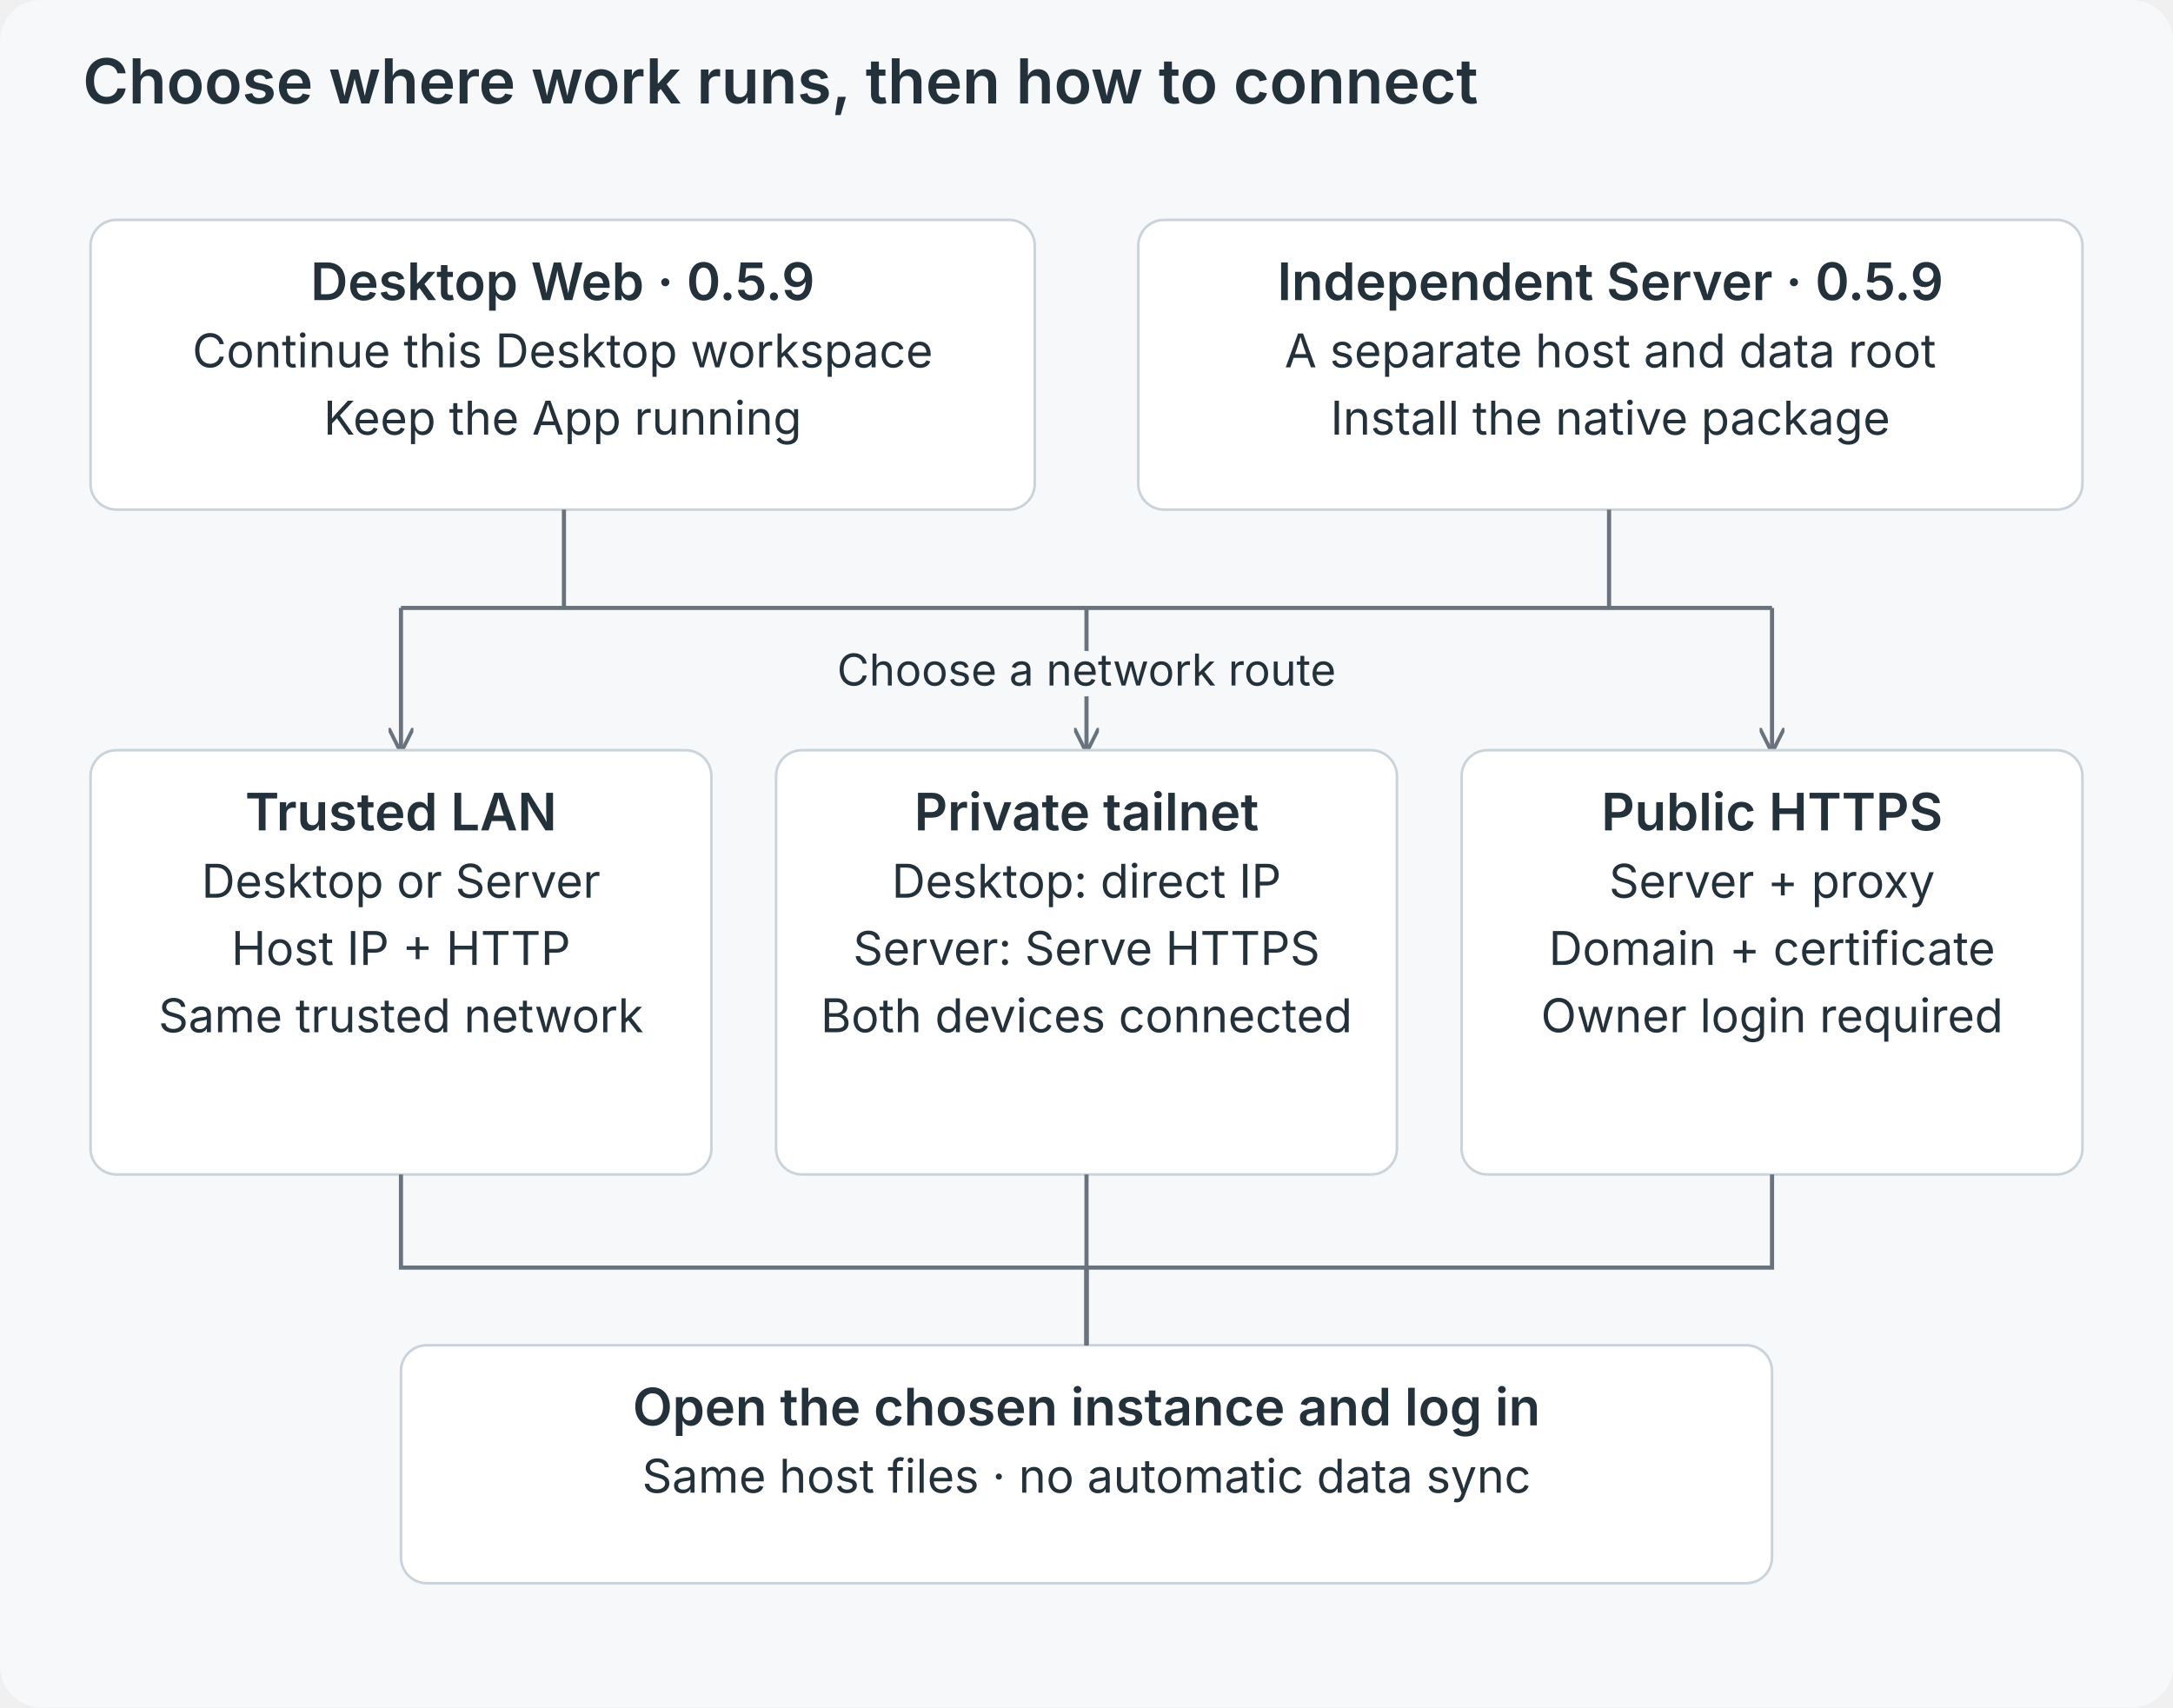
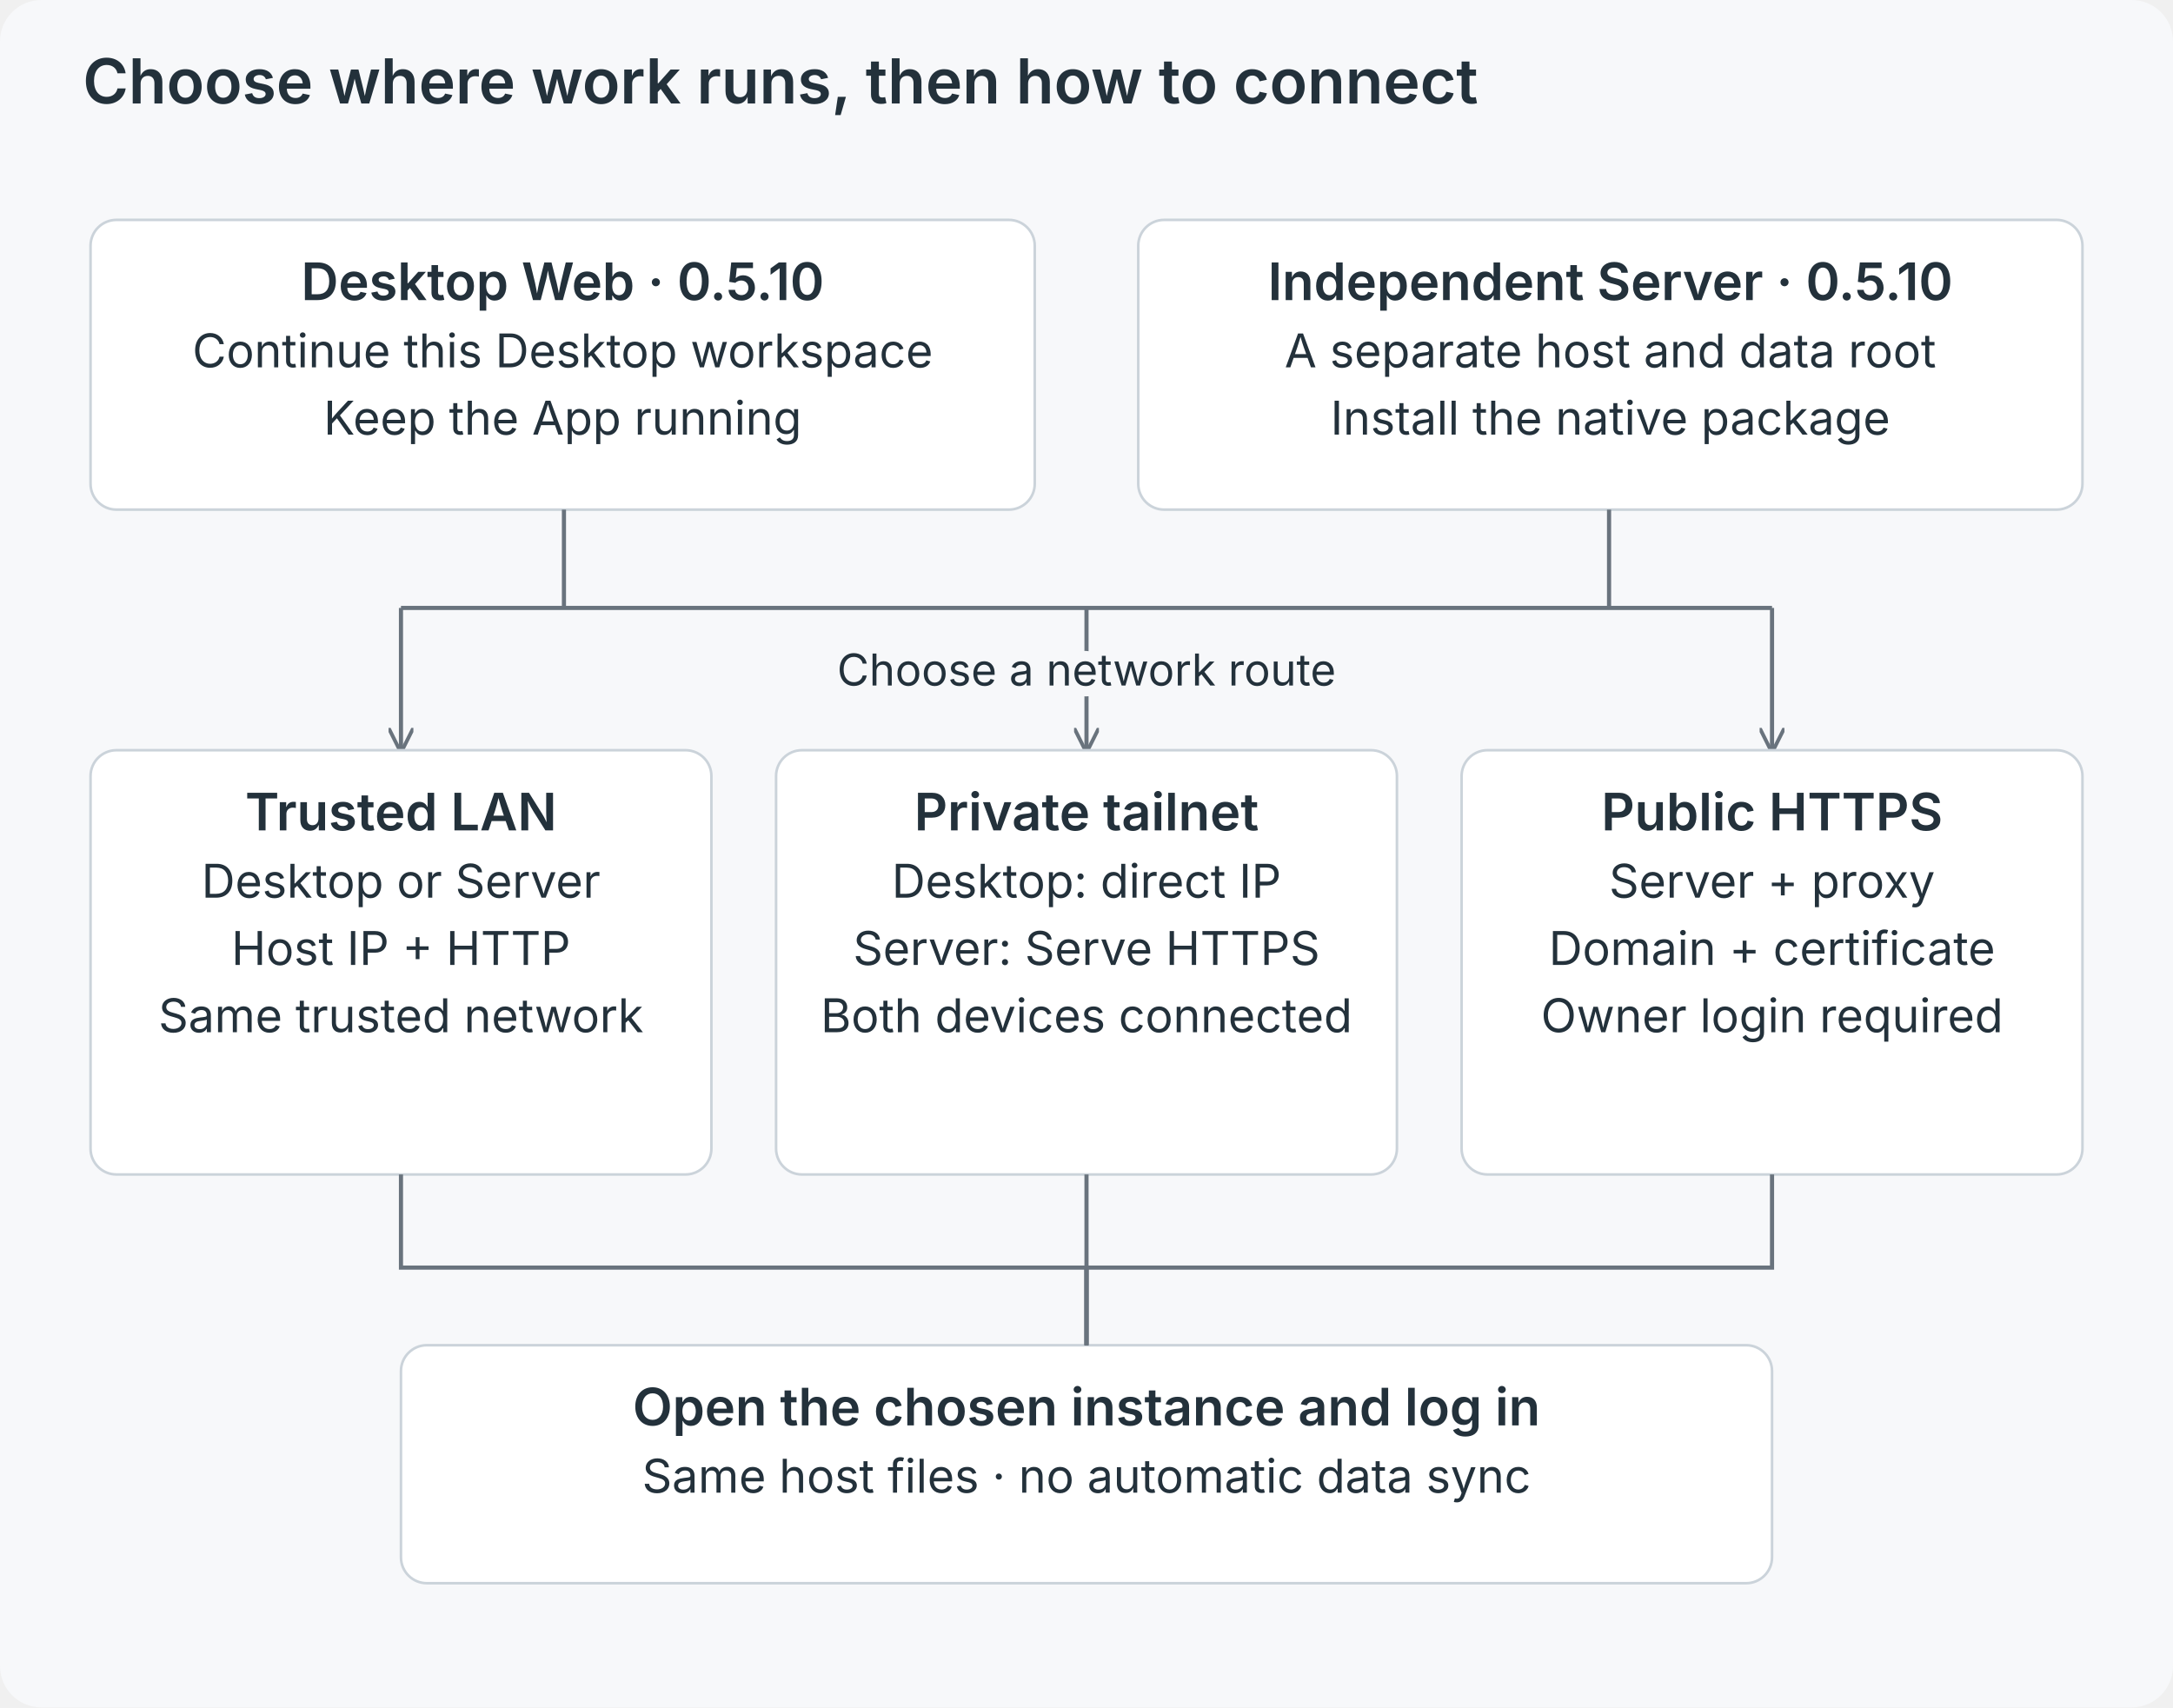
<svg xmlns="http://www.w3.org/2000/svg" viewBox="0 0 840 660" role="img">
  <defs>
    <marker id="a" viewBox="0 0 10 10" refX="9" refY="5" markerWidth="6" markerHeight="6" orient="auto">
      <path d="M0 0L10 5L0 10" fill="none" stroke="#69737d" stroke-width="1.5" />
    </marker>
  </defs>
  <rect width="840" height="660" rx="16" fill="#f7f8fa" />
  <g font-family="Inter,-apple-system,BlinkMacSystemFont,Segoe UI,sans-serif" fill="#23313b">
    <text x="32" y="40" font-size="24" font-weight="600" text-anchor="start">Choose where work runs, then how to connect</text>
    <rect x="35" y="85" width="365" height="112" rx="10" fill="white" stroke="#cbd3da" />
-     <text x="217.5" y="116" font-size="20" font-weight="600" text-anchor="middle">Desktop Web · 0.5.9</text>
+     <text x="217.5" y="116" font-size="20" font-weight="600" text-anchor="middle">Desktop Web · 0.5.10</text>
    <text x="217.5" y="142" font-size="18" font-weight="400" text-anchor="middle">Continue this Desktop workspace</text>
    <text x="217.5" y="168" font-size="18" font-weight="400" text-anchor="middle">Keep the App running</text>
    <rect x="440" y="85" width="365" height="112" rx="10" fill="white" stroke="#cbd3da" />
-     <text x="622.5" y="116" font-size="20" font-weight="600" text-anchor="middle">Independent Server · 0.5.9</text>
+     <text x="622.5" y="116" font-size="20" font-weight="600" text-anchor="middle">Independent Server · 0.5.10</text>
    <text x="622.5" y="142" font-size="18" font-weight="400" text-anchor="middle">A separate host and data root</text>
    <text x="622.5" y="168" font-size="18" font-weight="400" text-anchor="middle">Install the native package</text>
    <path d="M218 197V235H622V197M155 235H685" fill="none" stroke="#69737d" stroke-width="1.6" />
    <path d="M155 235V290" fill="none" stroke="#69737d" stroke-width="1.6" marker-end="url(#a)" />
    <path d="M420 235V290" fill="none" stroke="#69737d" stroke-width="1.6" marker-end="url(#a)" />
    <path d="M685 235V290" fill="none" stroke="#69737d" stroke-width="1.6" marker-end="url(#a)" />
    <text x="420" y="265" font-size="17" font-weight="400" text-anchor="middle" stroke="#f7f8fa" stroke-width="8" paint-order="stroke" stroke-linejoin="round">Choose a network route</text>
    <rect x="35" y="290" width="240" height="164" rx="10" fill="white" stroke="#cbd3da" />
    <text x="155.0" y="321" font-size="20" font-weight="600" text-anchor="middle">Trusted LAN</text>
    <text x="155.0" y="347" font-size="18" font-weight="400" text-anchor="middle">Desktop or Server</text>
    <text x="155.0" y="373" font-size="18" font-weight="400" text-anchor="middle">Host IP + HTTP</text>
    <text x="155.0" y="399" font-size="18" font-weight="400" text-anchor="middle">Same trusted network</text>
    <rect x="300" y="290" width="240" height="164" rx="10" fill="white" stroke="#cbd3da" />
    <text x="420.0" y="321" font-size="20" font-weight="600" text-anchor="middle">Private tailnet</text>
    <text x="420.0" y="347" font-size="18" font-weight="400" text-anchor="middle">Desktop: direct IP</text>
    <text x="420.0" y="373" font-size="18" font-weight="400" text-anchor="middle">Server: Serve HTTPS</text>
    <text x="420.0" y="399" font-size="18" font-weight="400" text-anchor="middle">Both devices connected</text>
    <rect x="565" y="290" width="240" height="164" rx="10" fill="white" stroke="#cbd3da" />
    <text x="685.0" y="321" font-size="20" font-weight="600" text-anchor="middle">Public HTTPS</text>
    <text x="685.0" y="347" font-size="18" font-weight="400" text-anchor="middle">Server + proxy</text>
    <text x="685.0" y="373" font-size="18" font-weight="400" text-anchor="middle">Domain + certificate</text>
    <text x="685.0" y="399" font-size="18" font-weight="400" text-anchor="middle">Owner login required</text>
    <rect x="155" y="520" width="530" height="92" rx="10" fill="white" stroke="#cbd3da" />
    <text x="420.0" y="551" font-size="20" font-weight="600" text-anchor="middle">Open the chosen instance and log in</text>
    <text x="420.0" y="577" font-size="18" font-weight="400" text-anchor="middle">Same host files · no automatic data sync</text>
    <path d="M155 454V490H420V520" fill="none" stroke="#69737d" stroke-width="1.6" />
    <path d="M420 454V490H420V520" fill="none" stroke="#69737d" stroke-width="1.6" />
    <path d="M685 454V490H420V520" fill="none" stroke="#69737d" stroke-width="1.6" />
  </g>
</svg>
